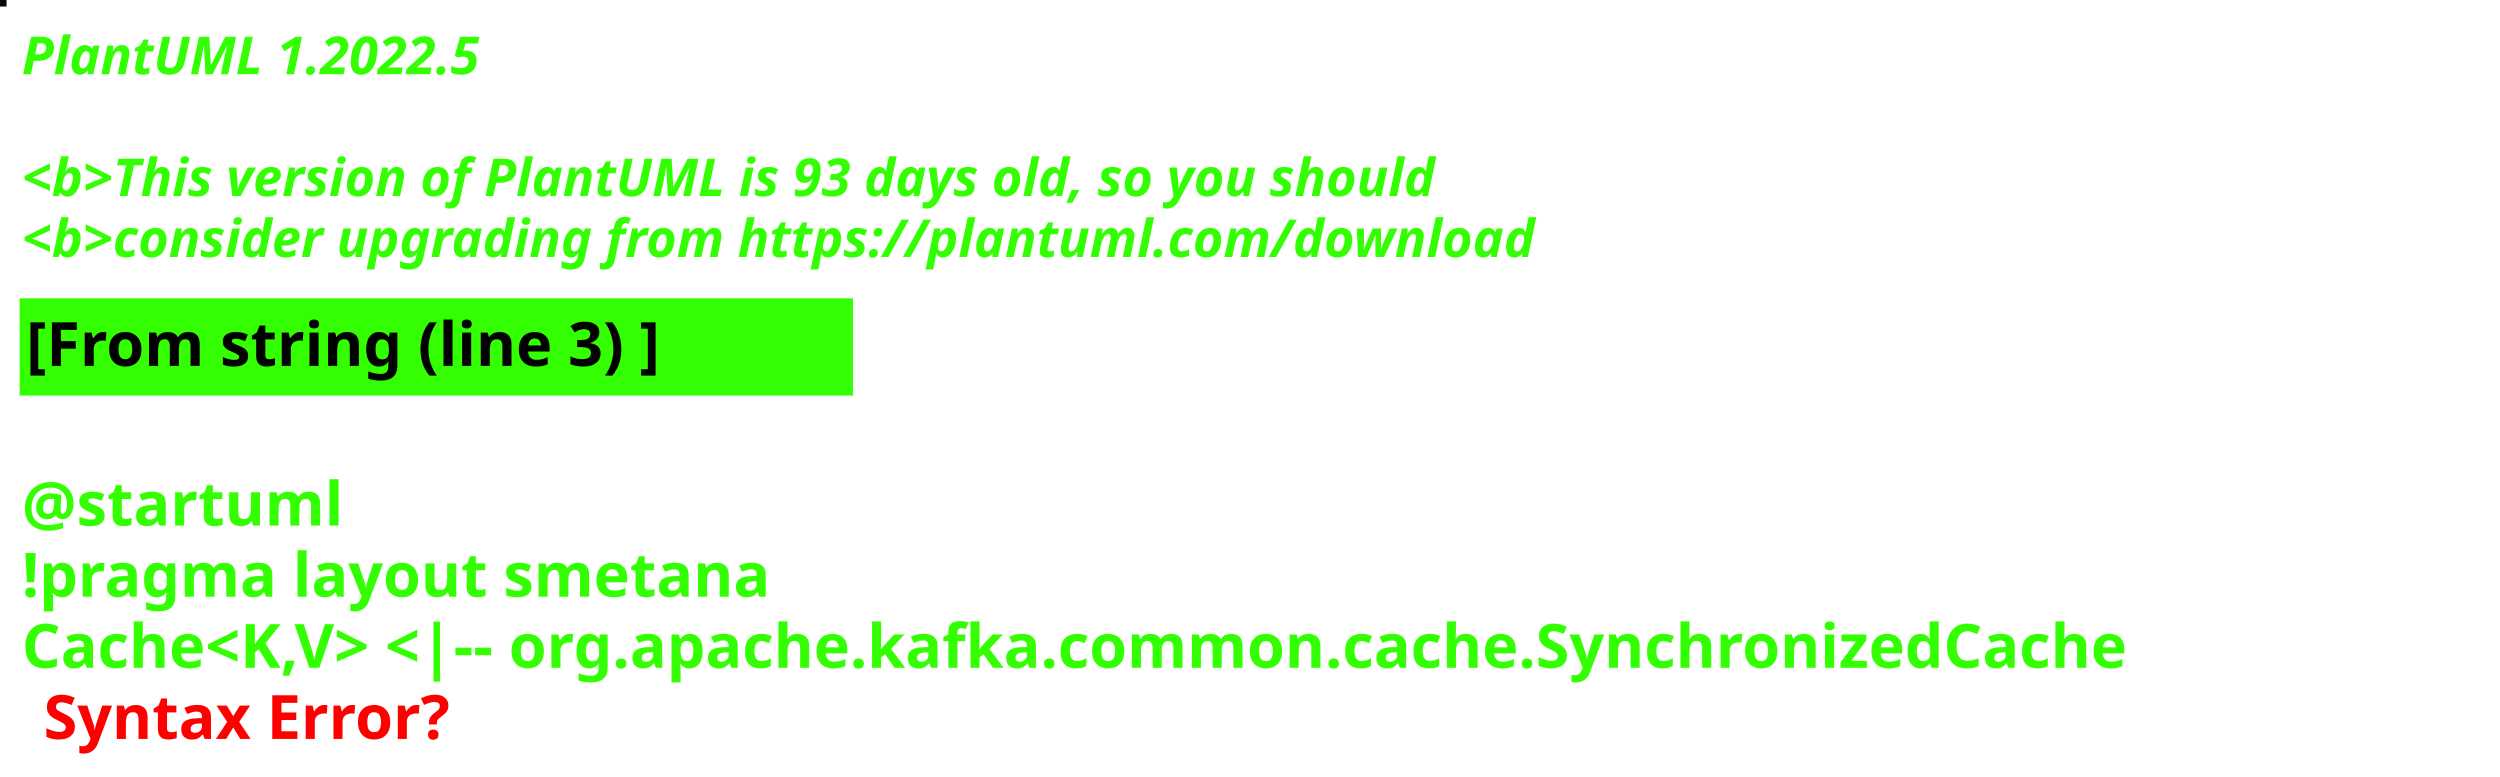
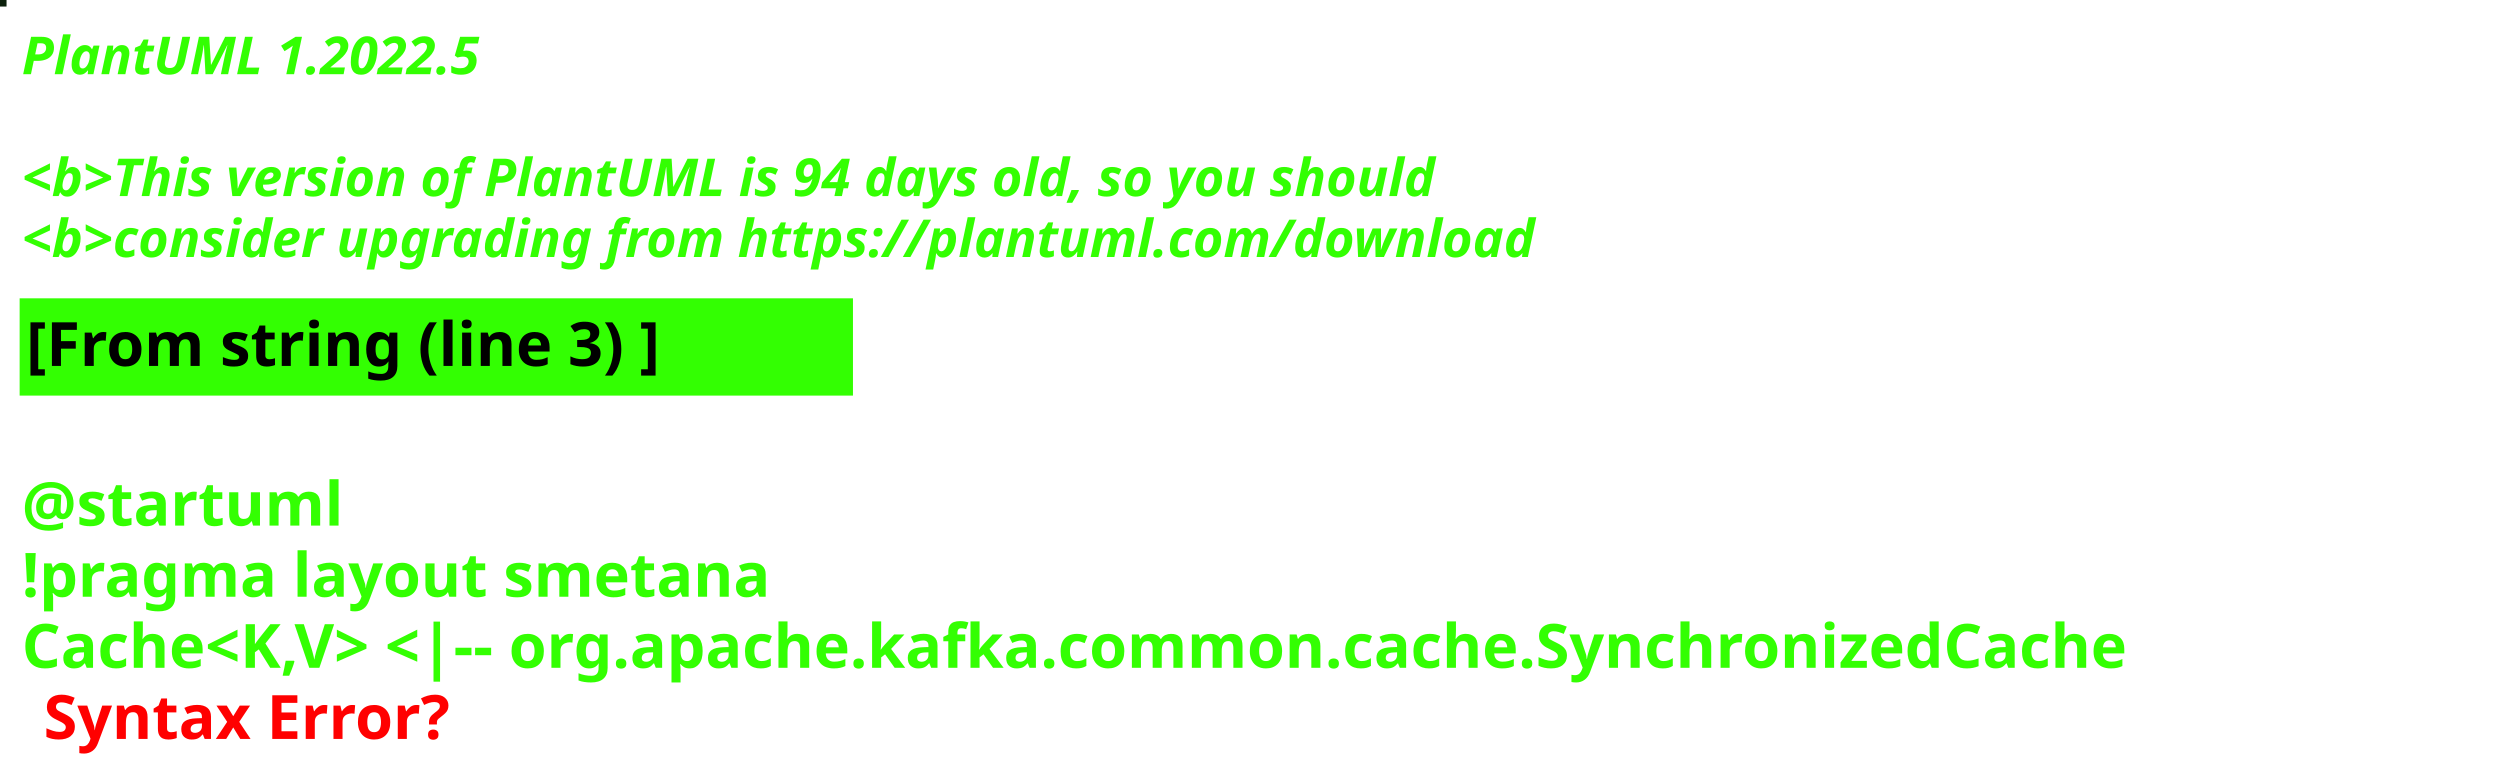
<svg xmlns="http://www.w3.org/2000/svg" contentStyleType="text/css" height="178px" preserveAspectRatio="none" style="width:573px;height:178px;background:#000000;" version="1.1" viewBox="0 0 573 178" width="573px" zoomAndPan="magnify">
  <defs />
  <g>
-     <rect fill="#080714" height="1" style="stroke:#080714;stroke-width:1.0;" width="1" x="0" y="0" />
+     <rect fill="#0B200B" height="1" style="stroke:#0B200B;stroke-width:1.0;" width="1" x="0" y="0" />
    <text fill="#33FF02" font-family="sans-serif" font-size="12" font-style="italic" font-weight="bold" lengthAdjust="spacing" textLength="127" x="5" y="17">PlantUML 1.2022.5</text>
    <text fill="#33FF02" font-family="sans-serif" font-size="12" font-style="italic" font-weight="bold" lengthAdjust="spacing" textLength="4" x="5" y="30.969"> </text>
-     <text fill="#33FF02" font-family="sans-serif" font-size="12" font-style="italic" font-weight="bold" lengthAdjust="spacing" textLength="391" x="5" y="44.938">&lt;b&gt;This version of PlantUML is 93 days old, so you should</text>
+     <text fill="#33FF02" font-family="sans-serif" font-size="12" font-style="italic" font-weight="bold" lengthAdjust="spacing" textLength="391" x="5" y="44.938">&lt;b&gt;This version of PlantUML is 94 days old, so you should</text>
    <text fill="#33FF02" font-family="sans-serif" font-size="12" font-style="italic" font-weight="bold" lengthAdjust="spacing" textLength="408" x="5" y="58.906">&lt;b&gt;consider upgrading from https://plantuml.com/download</text>
    <rect fill="#33FF02" height="21.297" style="stroke:#33FF02;stroke-width:1.0;" width="190" x="5" y="68.875" />
    <text fill="#000000" font-family="sans-serif" font-size="14" font-weight="bold" lengthAdjust="spacing" textLength="168" x="6" y="83.875">[From string (line 3) ]</text>
    <text fill="#33FF02" font-family="sans-serif" font-size="14" font-weight="bold" lengthAdjust="spacing" textLength="5" x="5" y="104.172"> </text>
    <text fill="#33FF02" font-family="sans-serif" font-size="14" font-weight="bold" lengthAdjust="spacing" textLength="79" x="5" y="120.469">@startuml</text>
    <text fill="#33FF02" font-family="sans-serif" font-size="14" font-weight="bold" lengthAdjust="spacing" textLength="190" x="5" y="136.766">!pragma layout smetana</text>
    <text fill="#33FF02" font-family="sans-serif" font-size="14" font-weight="bold" lengthAdjust="spacing" text-decoration="wavy underline" textLength="561" x="5" y="153.062">Cache&lt;K,V&gt; &lt;|-- org.apache.kafka.common.cache.SynchronizedCache</text>
    <text fill="#FF0000" font-family="sans-serif" font-size="14" font-weight="bold" lengthAdjust="spacing" textLength="106" x="10" y="169.359">Syntax Error?</text>
  </g>
</svg>
